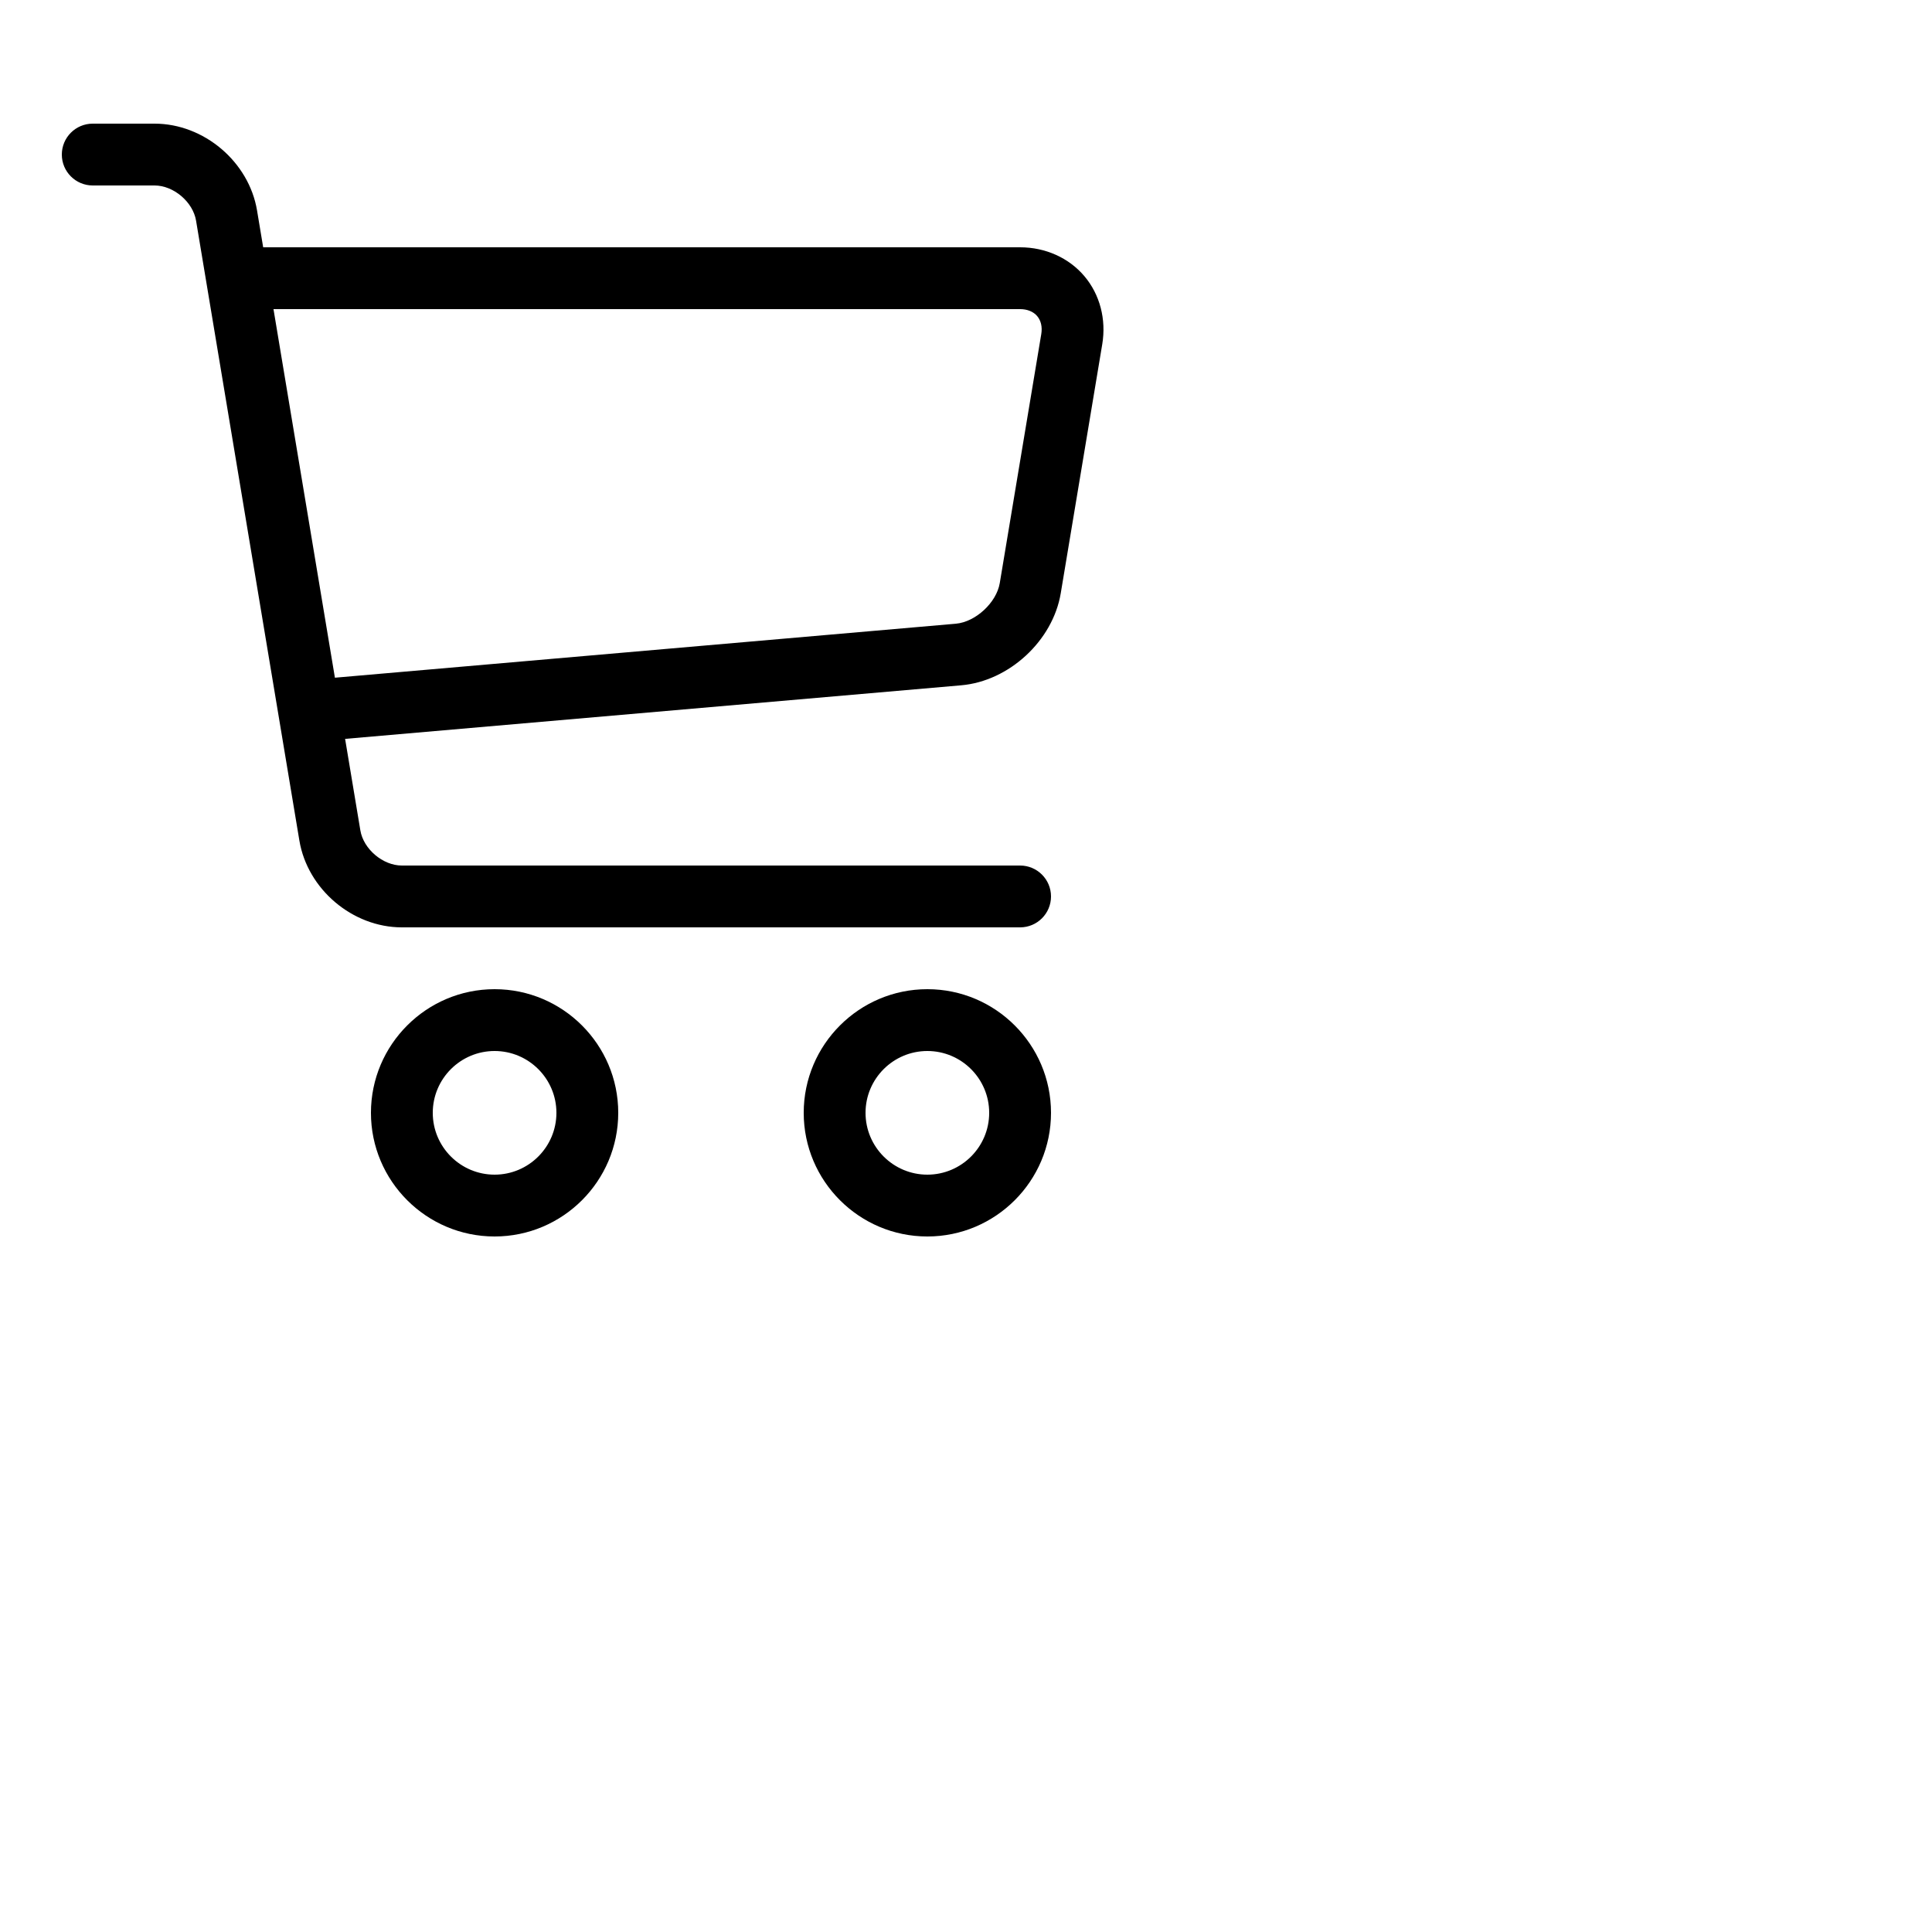
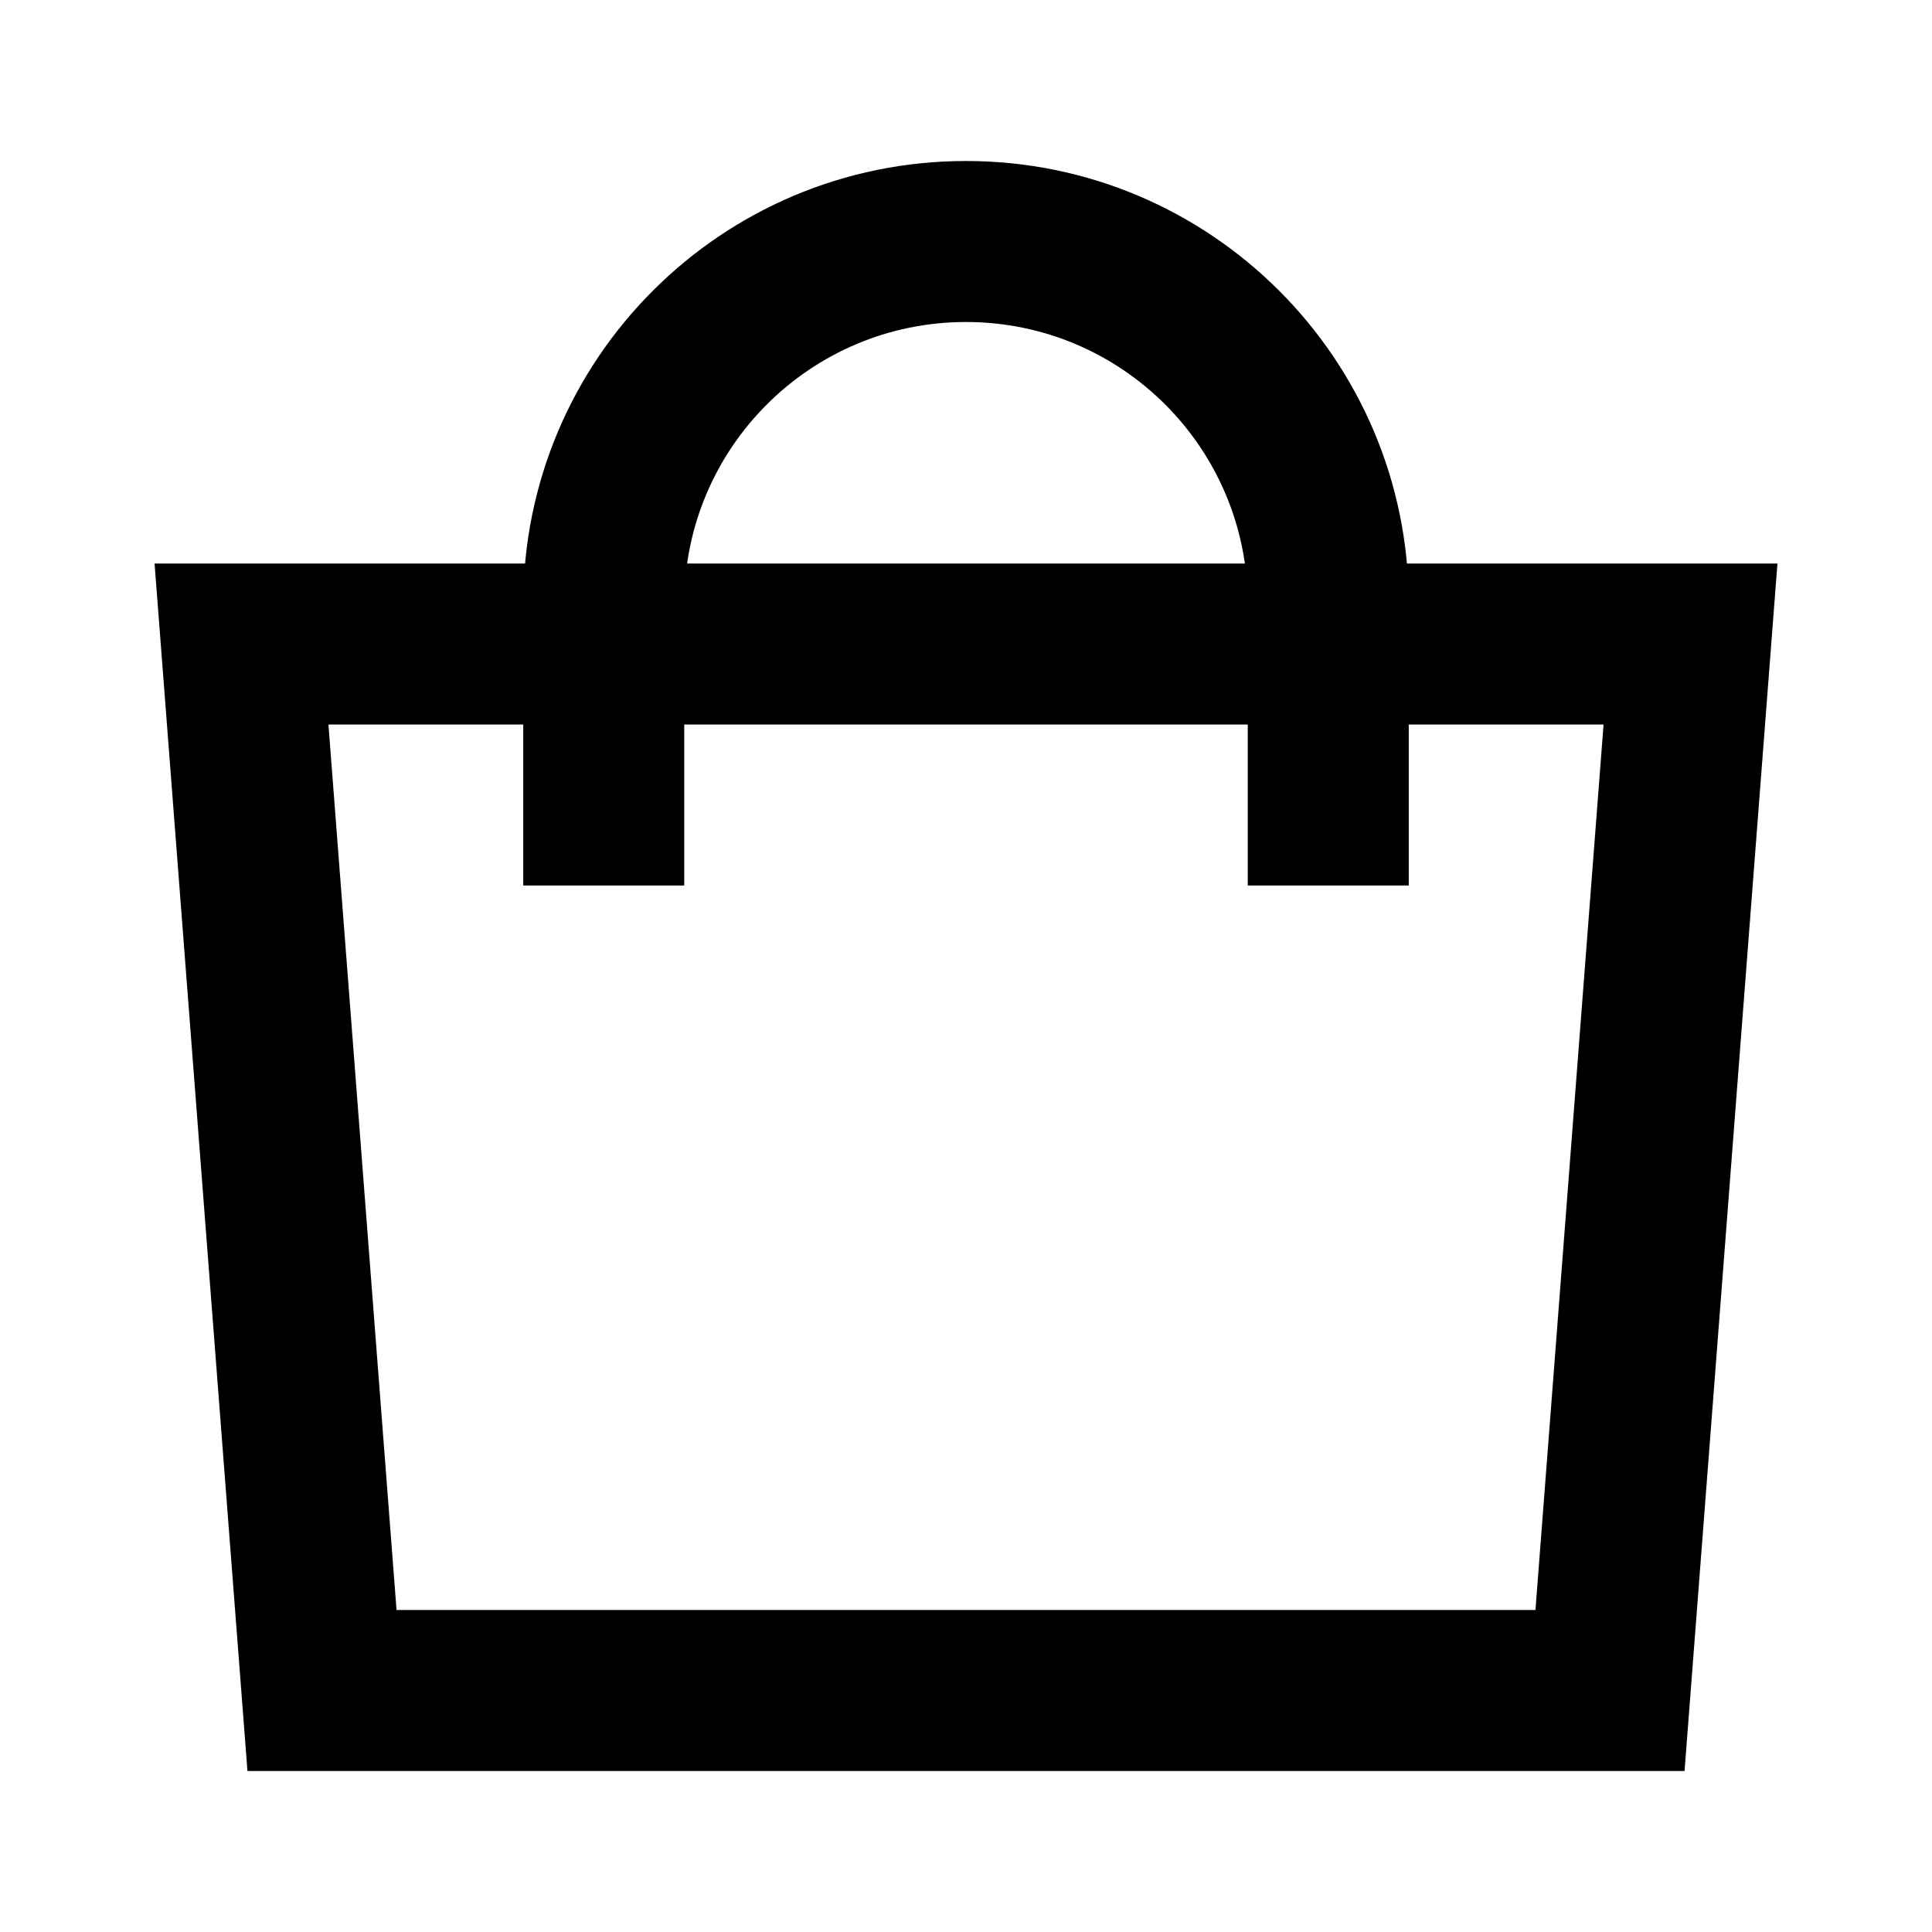
- <svg xmlns="http://www.w3.org/2000/svg" viewBox="0 0 1600 1600">
-   <path class="path1" d="M409.6 1024c-56.464 0-102.4-45.936-102.4-102.4s45.936-102.4 102.4-102.4S512 865.136 512 921.6 466.064 1024 409.6 1024zm0-153.6c-28.232 0-51.2 22.968-51.2 51.2s22.968 51.2 51.2 51.2 51.2-22.968 51.2-51.2-22.968-51.2-51.2-51.2z" />
-   <path class="path2" d="M768 1024c-56.464 0-102.4-45.936-102.4-102.4S711.536 819.2 768 819.2s102.4 45.936 102.4 102.4S824.464 1024 768 1024zm0-153.6c-28.232 0-51.2 22.968-51.2 51.2s22.968 51.2 51.2 51.2 51.2-22.968 51.2-51.2-22.968-51.2-51.2-51.2z" />
-   <path class="path3" d="M898.021 228.688C885.162 213.507 865.763 204.8 844.8 204.8H217.954l-5.085-30.506C206.149 133.979 168.871 102.4 128 102.4H76.8c-14.138 0-25.6 11.462-25.6 25.6s11.462 25.6 25.6 25.6H128c15.722 0 31.781 13.603 34.366 29.112l85.566 513.395C254.65 736.421 291.929 768 332.799 768h512c14.139 0 25.6-11.461 25.6-25.6s-11.461-25.6-25.6-25.6h-512c-15.722 0-31.781-13.603-34.366-29.11l-12.63-75.784 510.206-44.366c39.69-3.451 75.907-36.938 82.458-76.234l34.366-206.194c3.448-20.677-1.952-41.243-14.813-56.424zm-35.69 48.006l-34.366 206.194c-2.699 16.186-20.043 32.221-36.39 33.645l-514.214 44.714-50.874-305.246h618.314c5.968 0 10.995 2.054 14.155 5.782 3.157 3.73 4.357 9.024 3.376 14.912z" />
+ <svg class="" width="24" height="24" viewBox="0 0 24 24" fill="currentColor" aria-hidden="true" focusable="false">
+   <path fill-rule="evenodd" clip-rule="evenodd" d="M1.92 7H22.08L20.926 22H3.074L1.92 7ZM4.08 9L4.926 20H19.074L19.92 9H4.08Z" />
+   <path fill-rule="evenodd" clip-rule="evenodd" d="M12 4C10.067 4 8.5 5.567 8.5 7.5H6.5C6.5 4.462 8.962 2 12 2C15.038 2 17.5 4.462 17.5 7.5H15.5C15.5 5.567 13.933 4 12 4Z" />
+   <path fill-rule="evenodd" clip-rule="evenodd" d="M6.5 11L6.5 8L8.5 8L8.5 11L6.5 11Z" />
+   <path fill-rule="evenodd" clip-rule="evenodd" d="M15.5 11L15.5 8L17.5 8L17.5 11L15.5 11Z" />
</svg>
